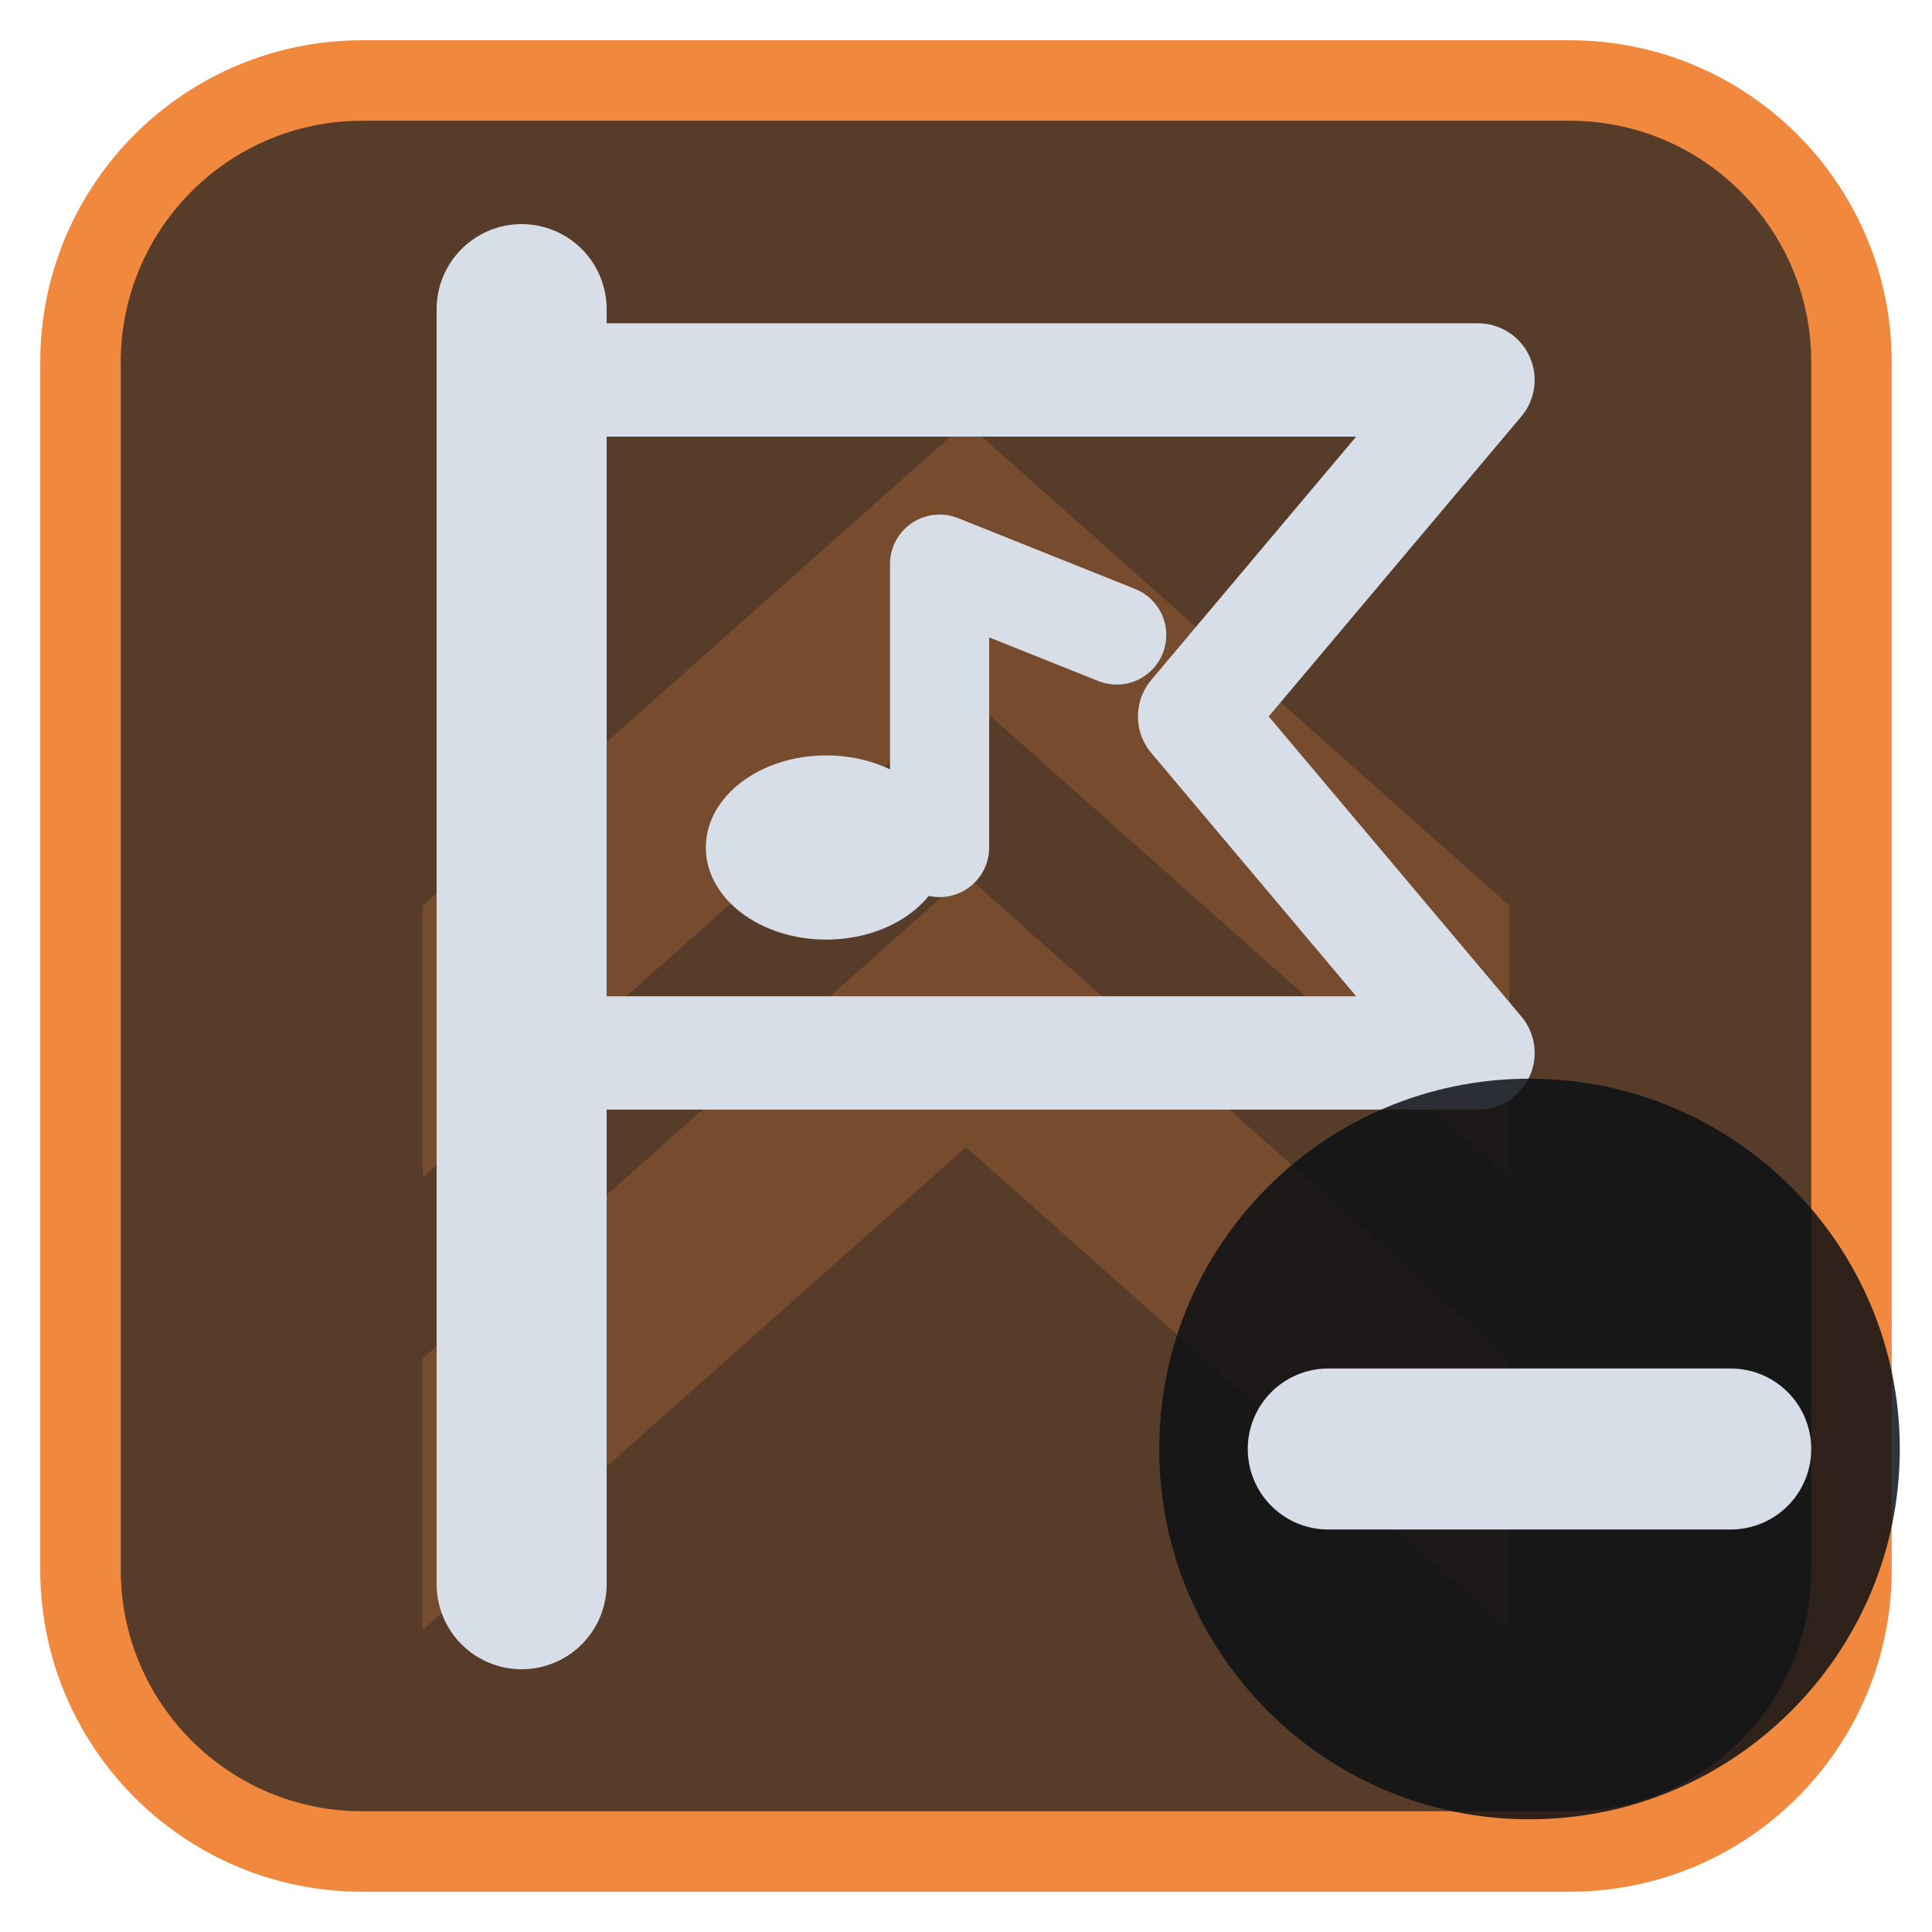
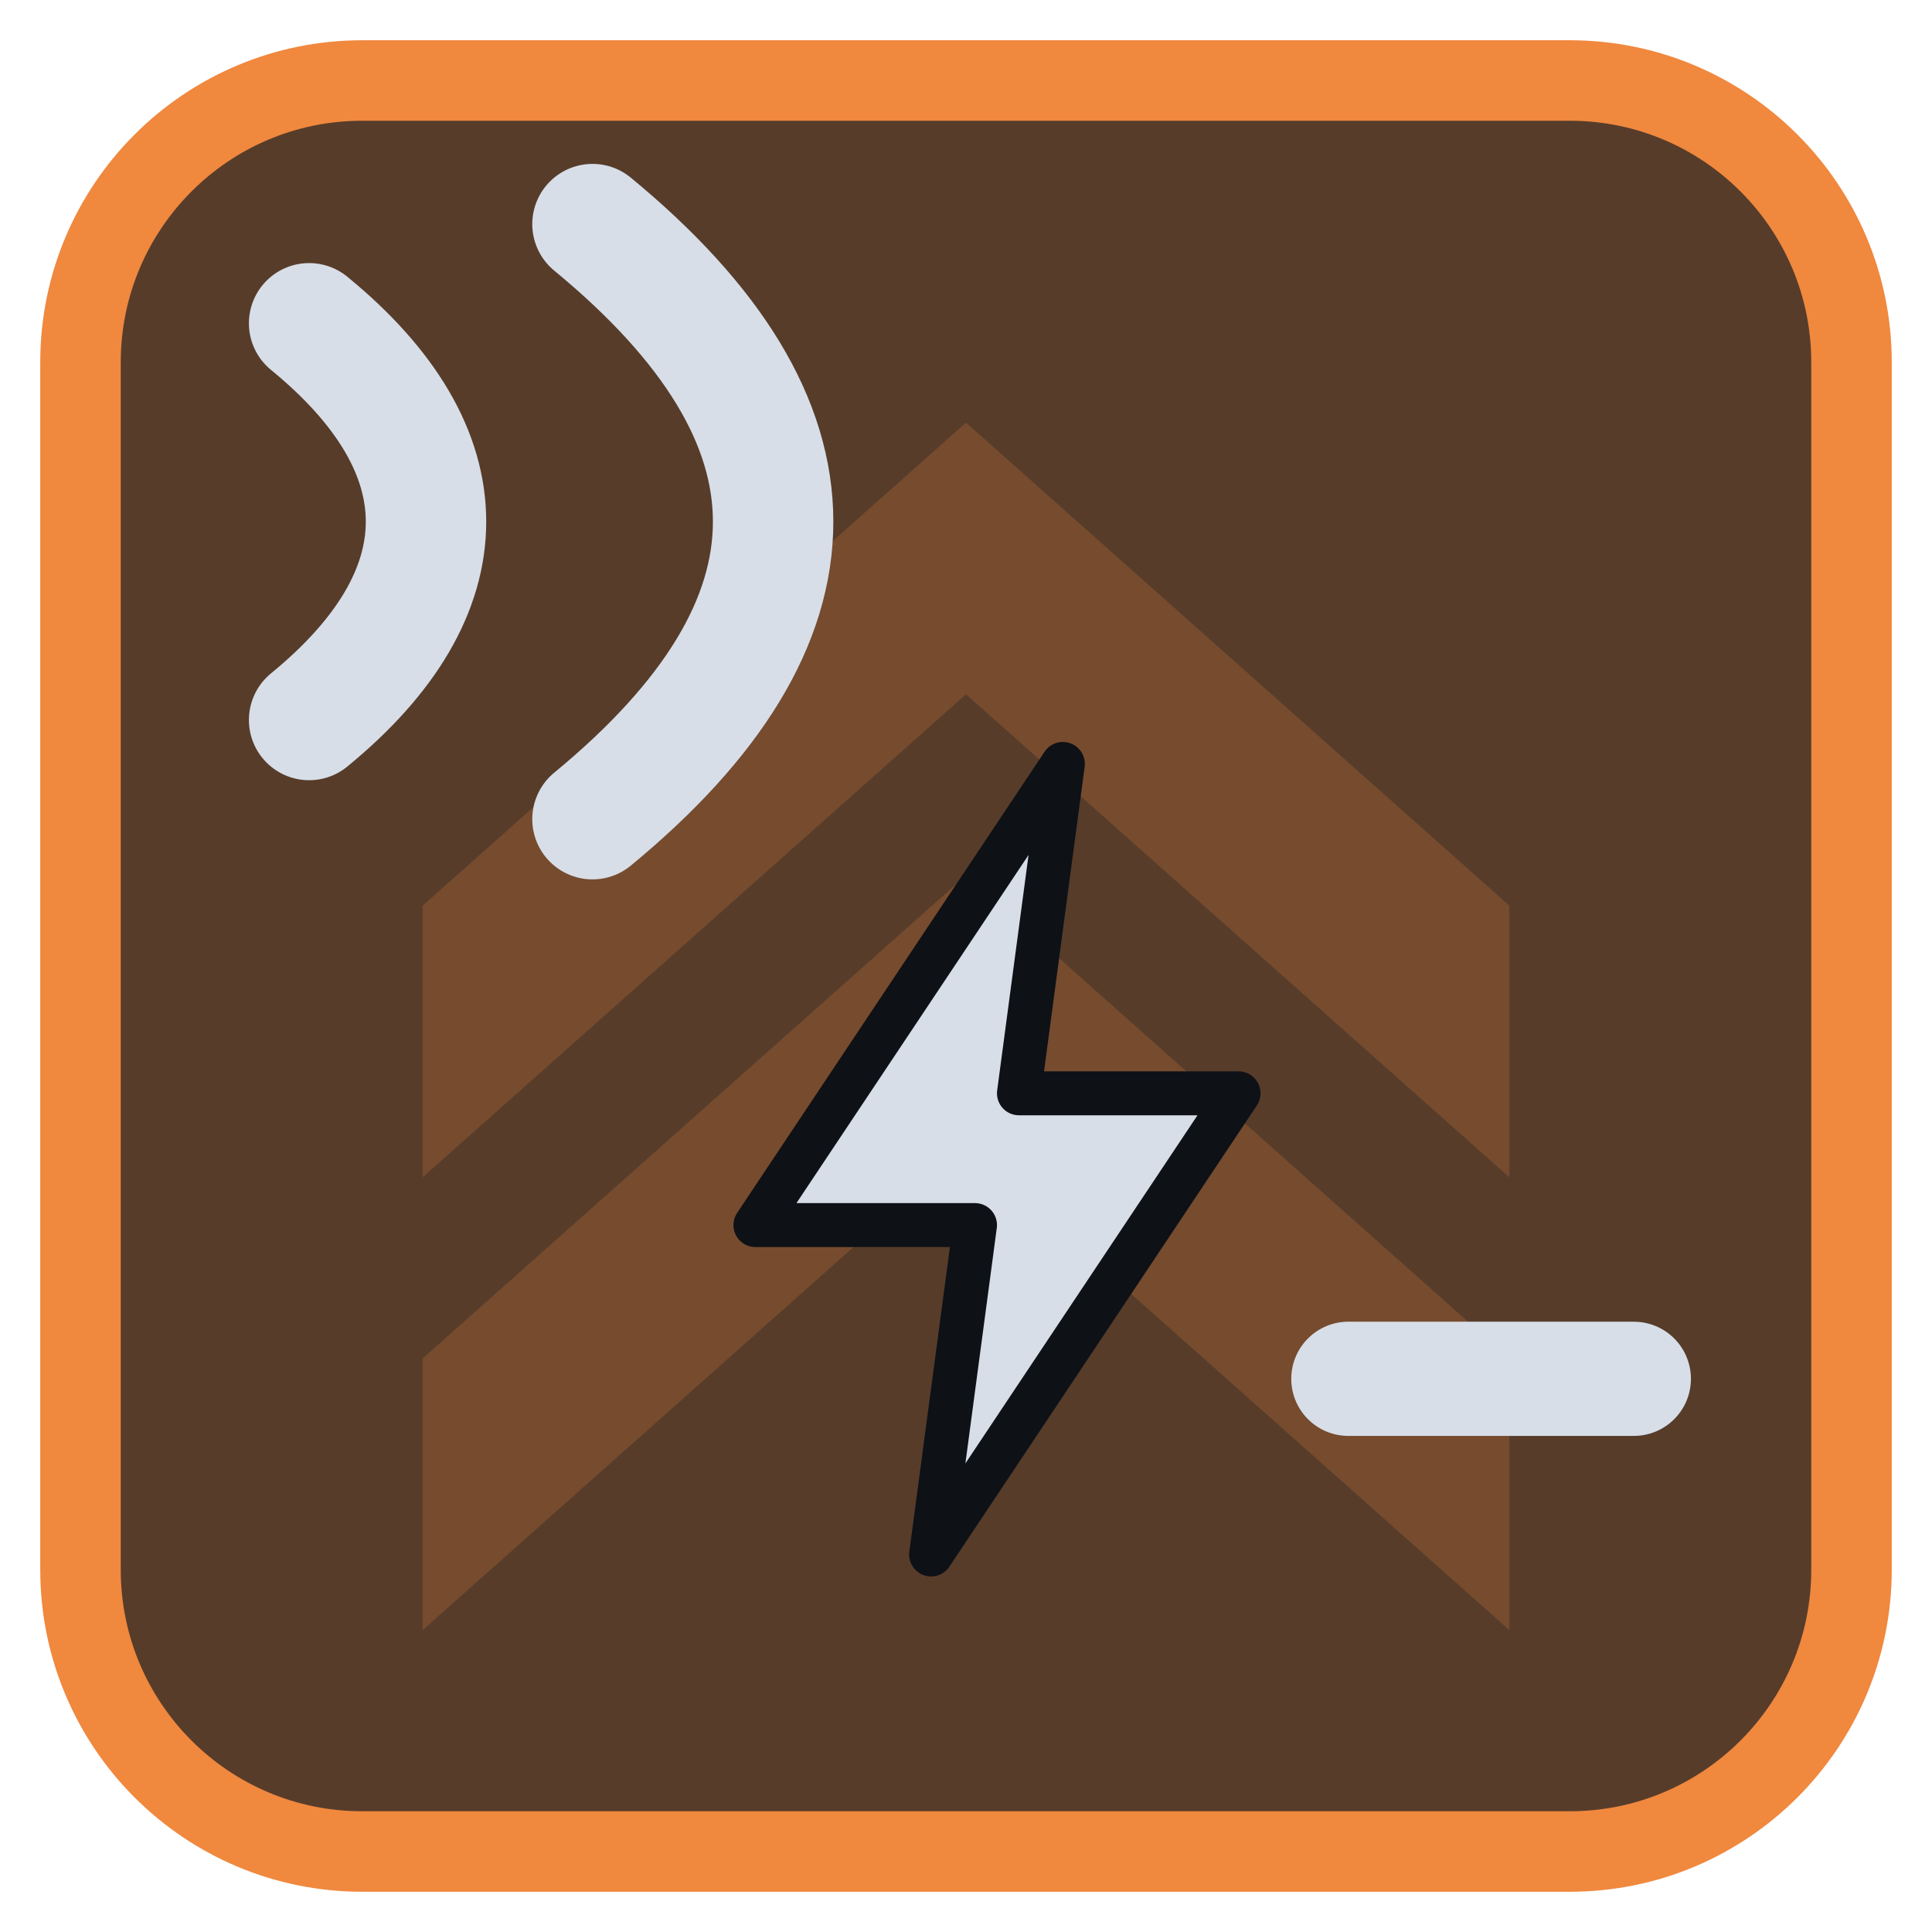
<svg xmlns="http://www.w3.org/2000/svg" viewBox="0 0 24 24" width="24" height="24">
  <rect x="1" y="1" width="22" height="22" rx="3.5" fill="#573c2a" stroke="#f0883e" stroke-width="1" />
  <g opacity="0.2" transform="translate(3,3) scale(0.75)">
    <path d="M3 11l9-8 9 8v4.5l-9-8-9 8zM3 18.5l9-8 9 8V23l-9-8-9 8z" fill="#f0883e" />
  </g>
  <g transform="translate(1.2,1.2) scale(0.88)">
-     <path d="M6 3V21" fill="none" stroke="#d7dee8" stroke-width="2.4" stroke-linecap="round" stroke-linejoin="round" />
-     <path d="M6 4H19.5L15.5 8.75L19.5 13.5H6Z" fill="none" stroke="#d7dee8" stroke-width="1.6" stroke-linecap="round" stroke-linejoin="round" />
-     <ellipse cx="10.3" cy="10.6" rx="1.7" ry="1.3" fill="#d7dee8" />
-     <path d="M11.9 10.6V6.6L14.4 7.6" fill="none" stroke="#d7dee8" stroke-width="1.4" stroke-linecap="round" stroke-linejoin="round" />
+     <g transform="translate(15.5,15) scale(0.62) translate(-12,-12)">
+       <path d="M9 3L2 13.5H7L6 21L13 10.5H8Z" fill="#d7dee8" stroke="#0e1116" stroke-width="1" stroke-linejoin="round" />
+       <path d="M15.5 17H22" fill="none" stroke="#d7dee8" stroke-width="2.6" stroke-linecap="round" stroke-linejoin="round" />
+     </g>
+     <g>
+       <path d="M3 3.2C5.2 5 5.2 7 3 8.8M7 1.8C10.4 4.6 10.4 7.4 7 10.2" fill="none" stroke="#d7dee8" stroke-width="1.7" stroke-linecap="round" stroke-linejoin="round" />
+     </g>
  </g>
-   <circle cx="19" cy="18" r="4.6" fill="#0e1116" fill-opacity="0.85" />
-   <path d="M16.5 18H21.5" fill="none" stroke="#d7dee8" stroke-width="2" stroke-linecap="round" stroke-linejoin="round" />
</svg>
